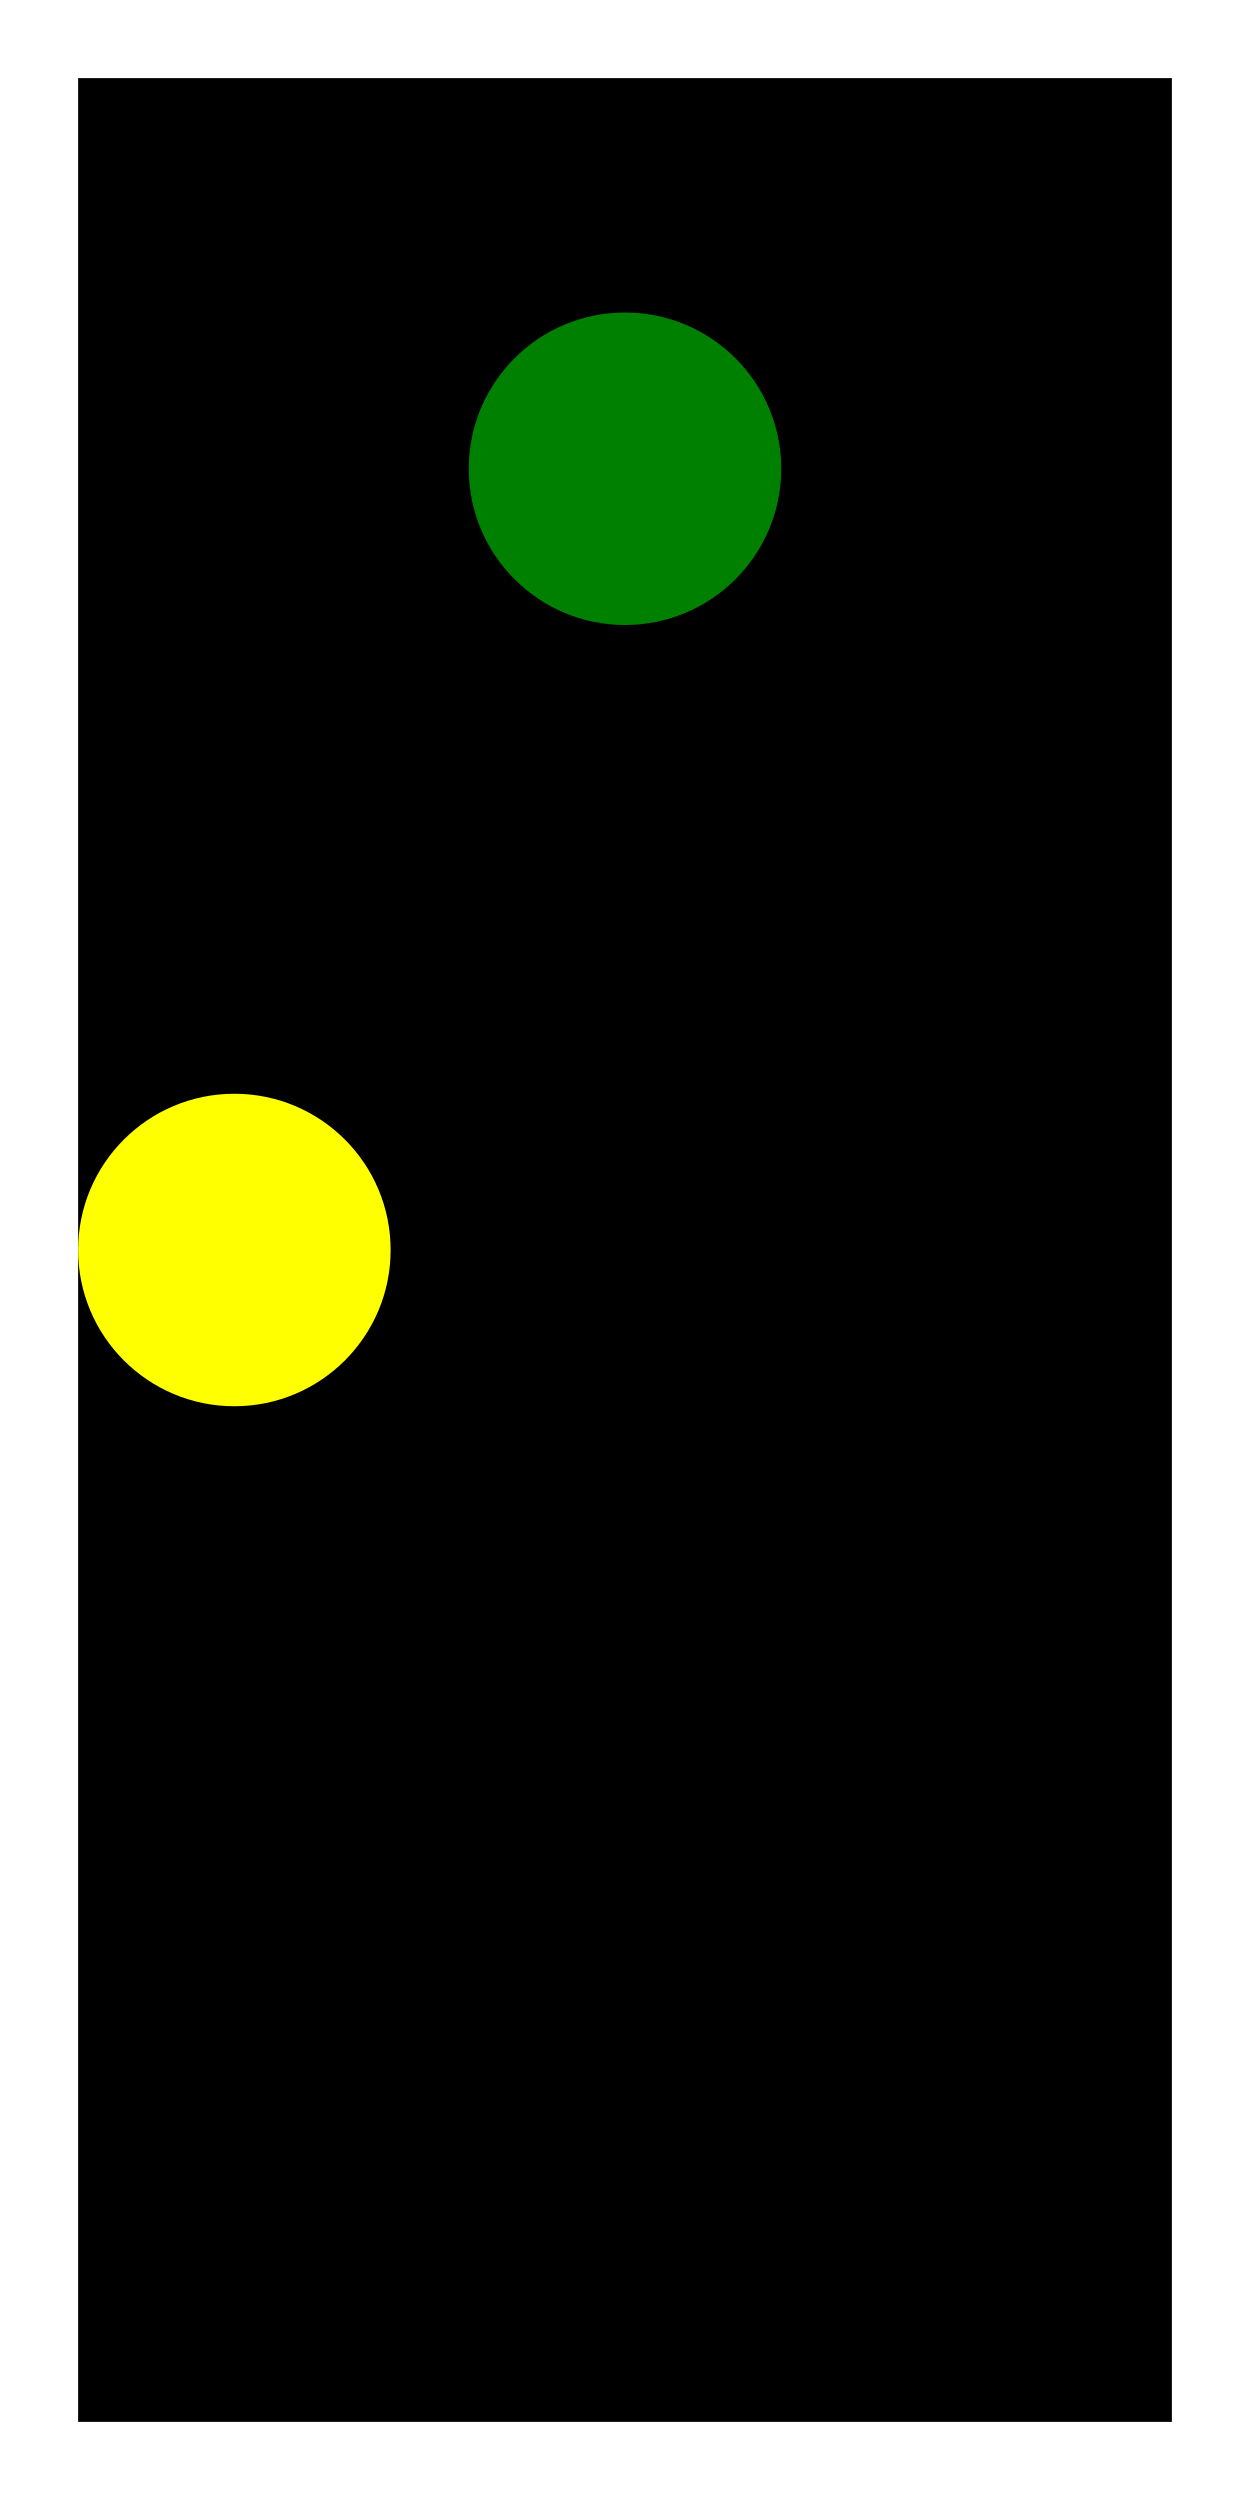
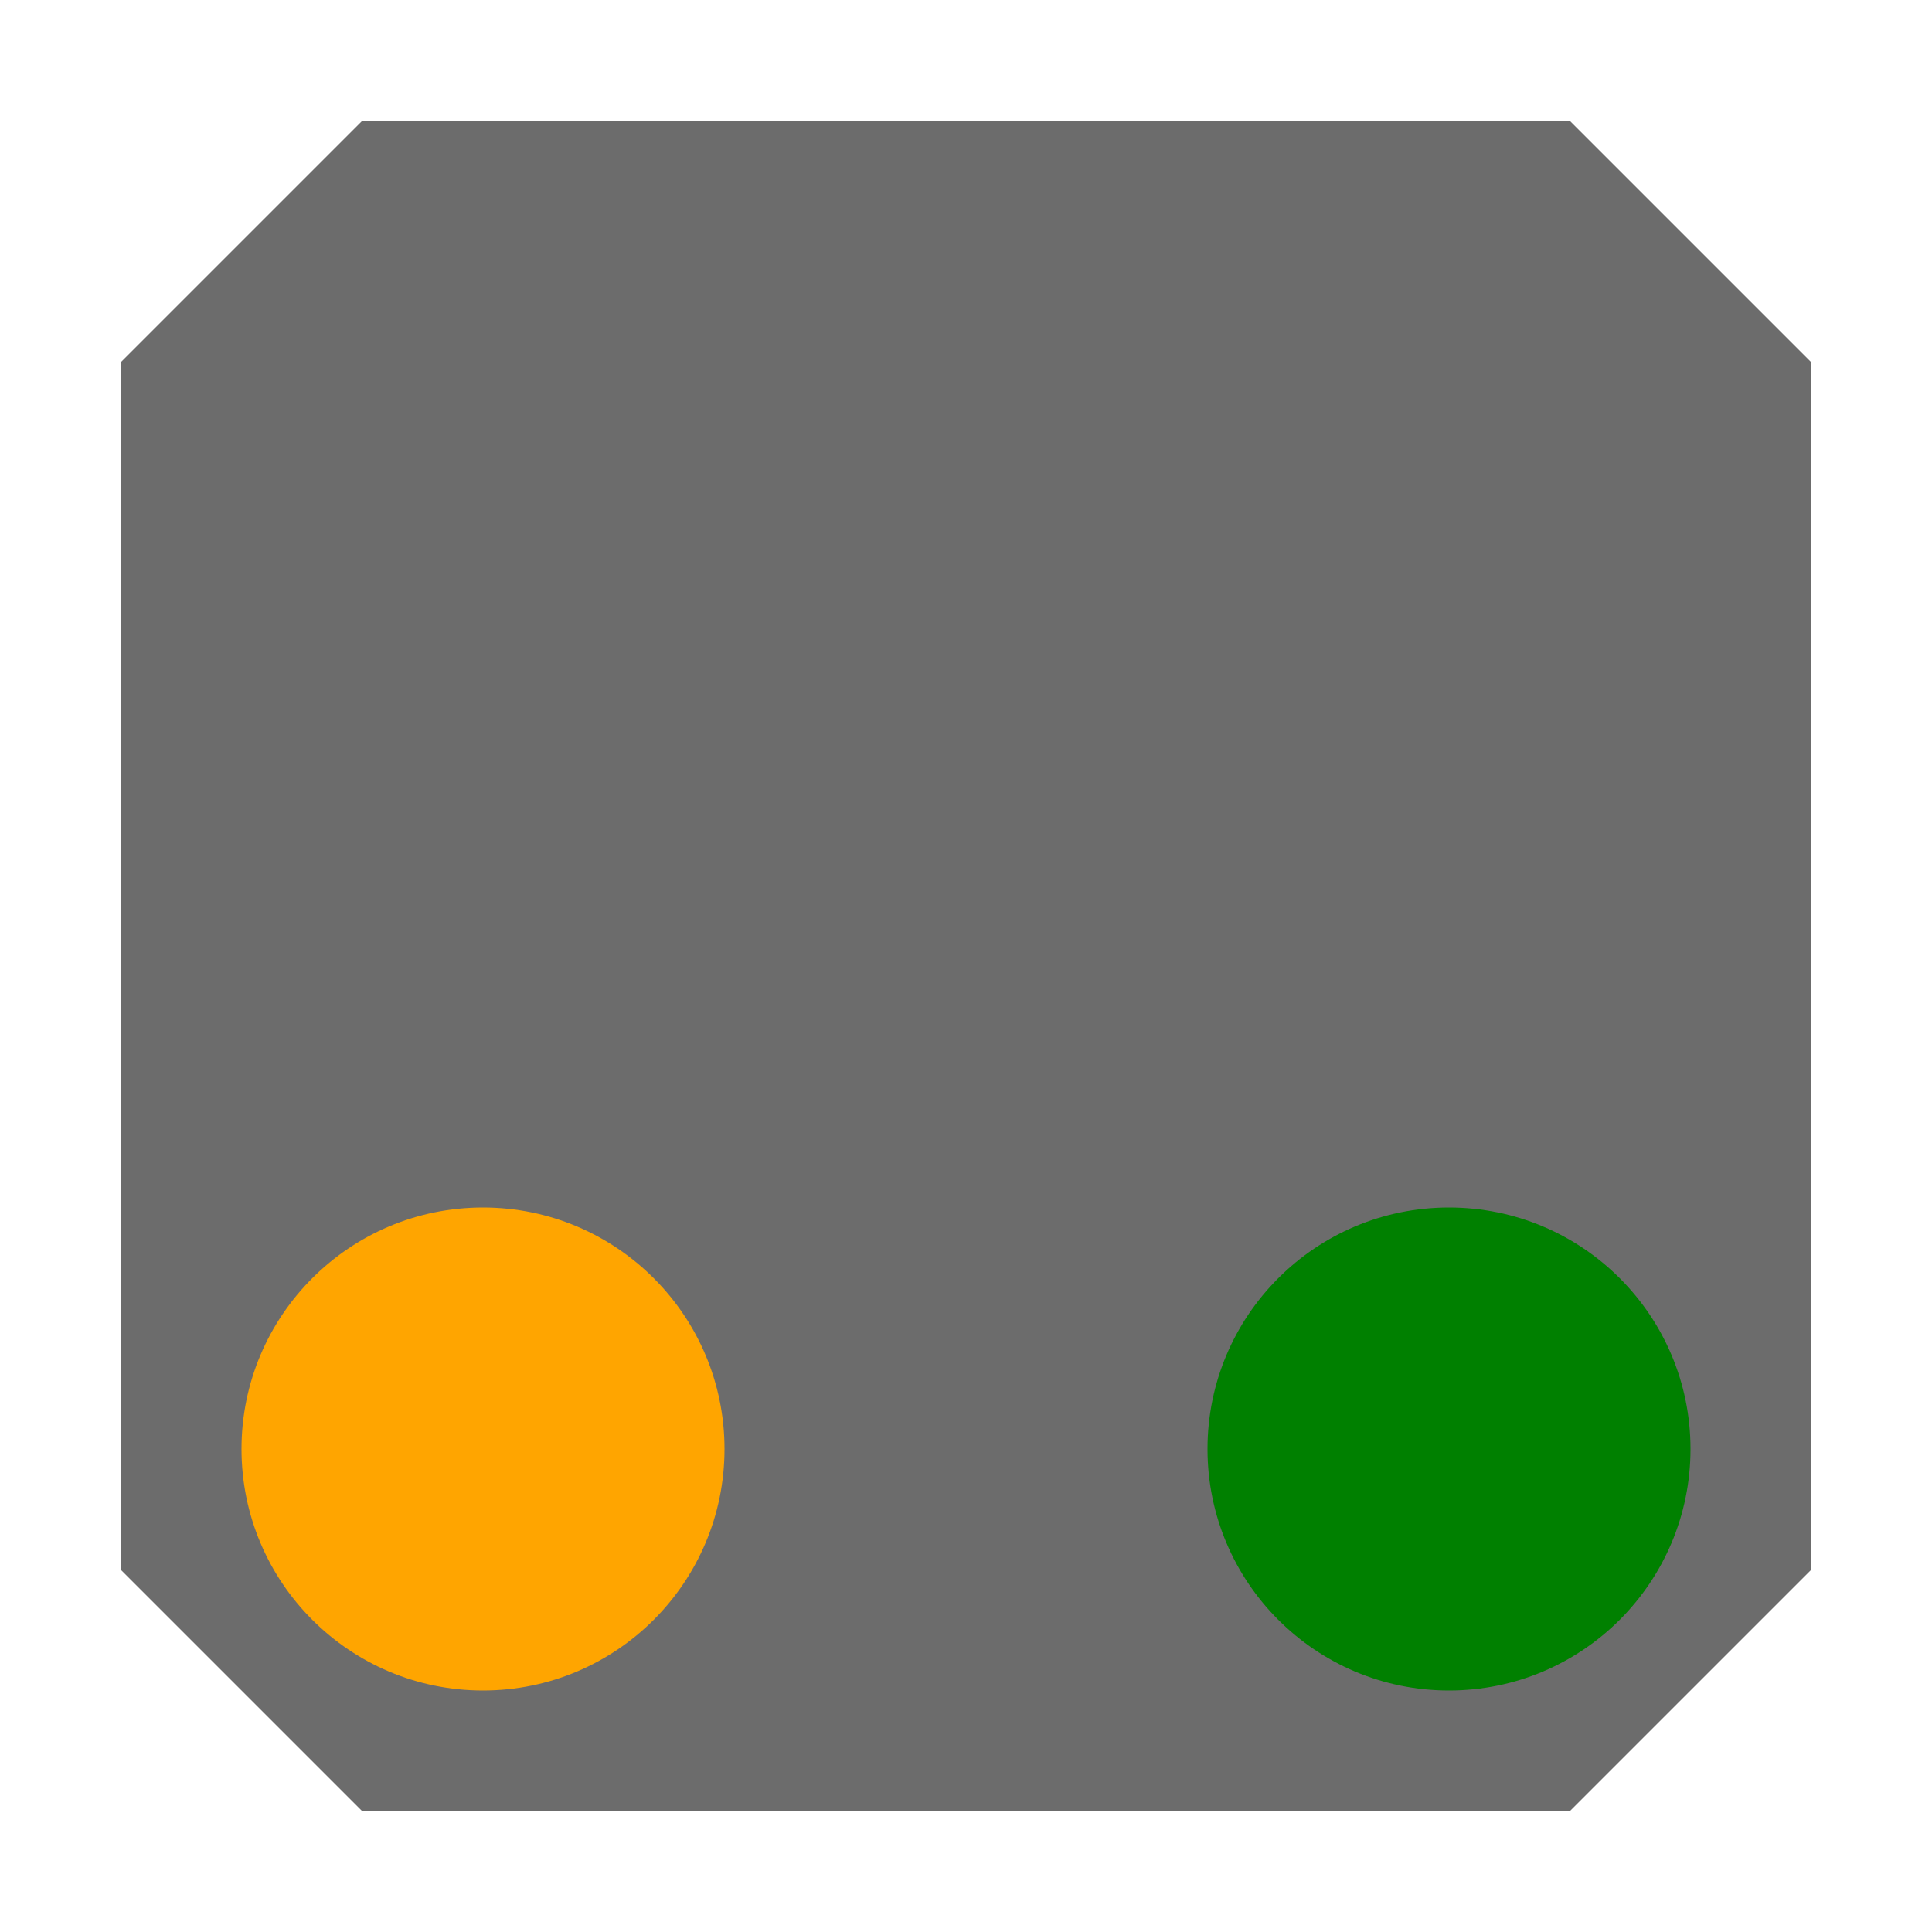
- <svg xmlns="http://www.w3.org/2000/svg" viewBox="-400.0 -800.0 800.0 1600.0">
+ <svg xmlns="http://www.w3.org/2000/svg" viewBox="-400.0 -400.0 800.0 800.0">
  <g transform="scale(1, -1)">
-     <path d="M -350,750 L 350,750 L 350,-750 L -350,-750 Z" fill="#000000" stroke="none" />
-     <path d="m -100, 0 a 100,100 0 1,0 200,0 a 100,100 0 1,0 -200,0" transform="translate(0.0, 500.0)" fill="green" />
-     <path d="m -100, 0 a 100,100 0 1,0 200,0 a 100,100 0 1,0 -200,0" transform="translate(-250.0, 0.0)" fill="yellow" />
+     <path d="M -250,350 L 250,350 L 350,250 L 350,-250 L 250,-350 L -250,-350 L -350,-250 L -350,250 Z" fill="#6c6c6c" stroke="none" />
+     <path d="m -100, 0 a 100,100 0 1,0 200,0 a 100,100 0 1,0 -200,0" transform="translate(200.0, -200.0)" fill="green" />
+     <path d="m -100, 0 a 100,100 0 1,0 200,0 a 100,100 0 1,0 -200,0" transform="translate(-200.0, -200.0)" fill="orange" />
  </g>
</svg>
